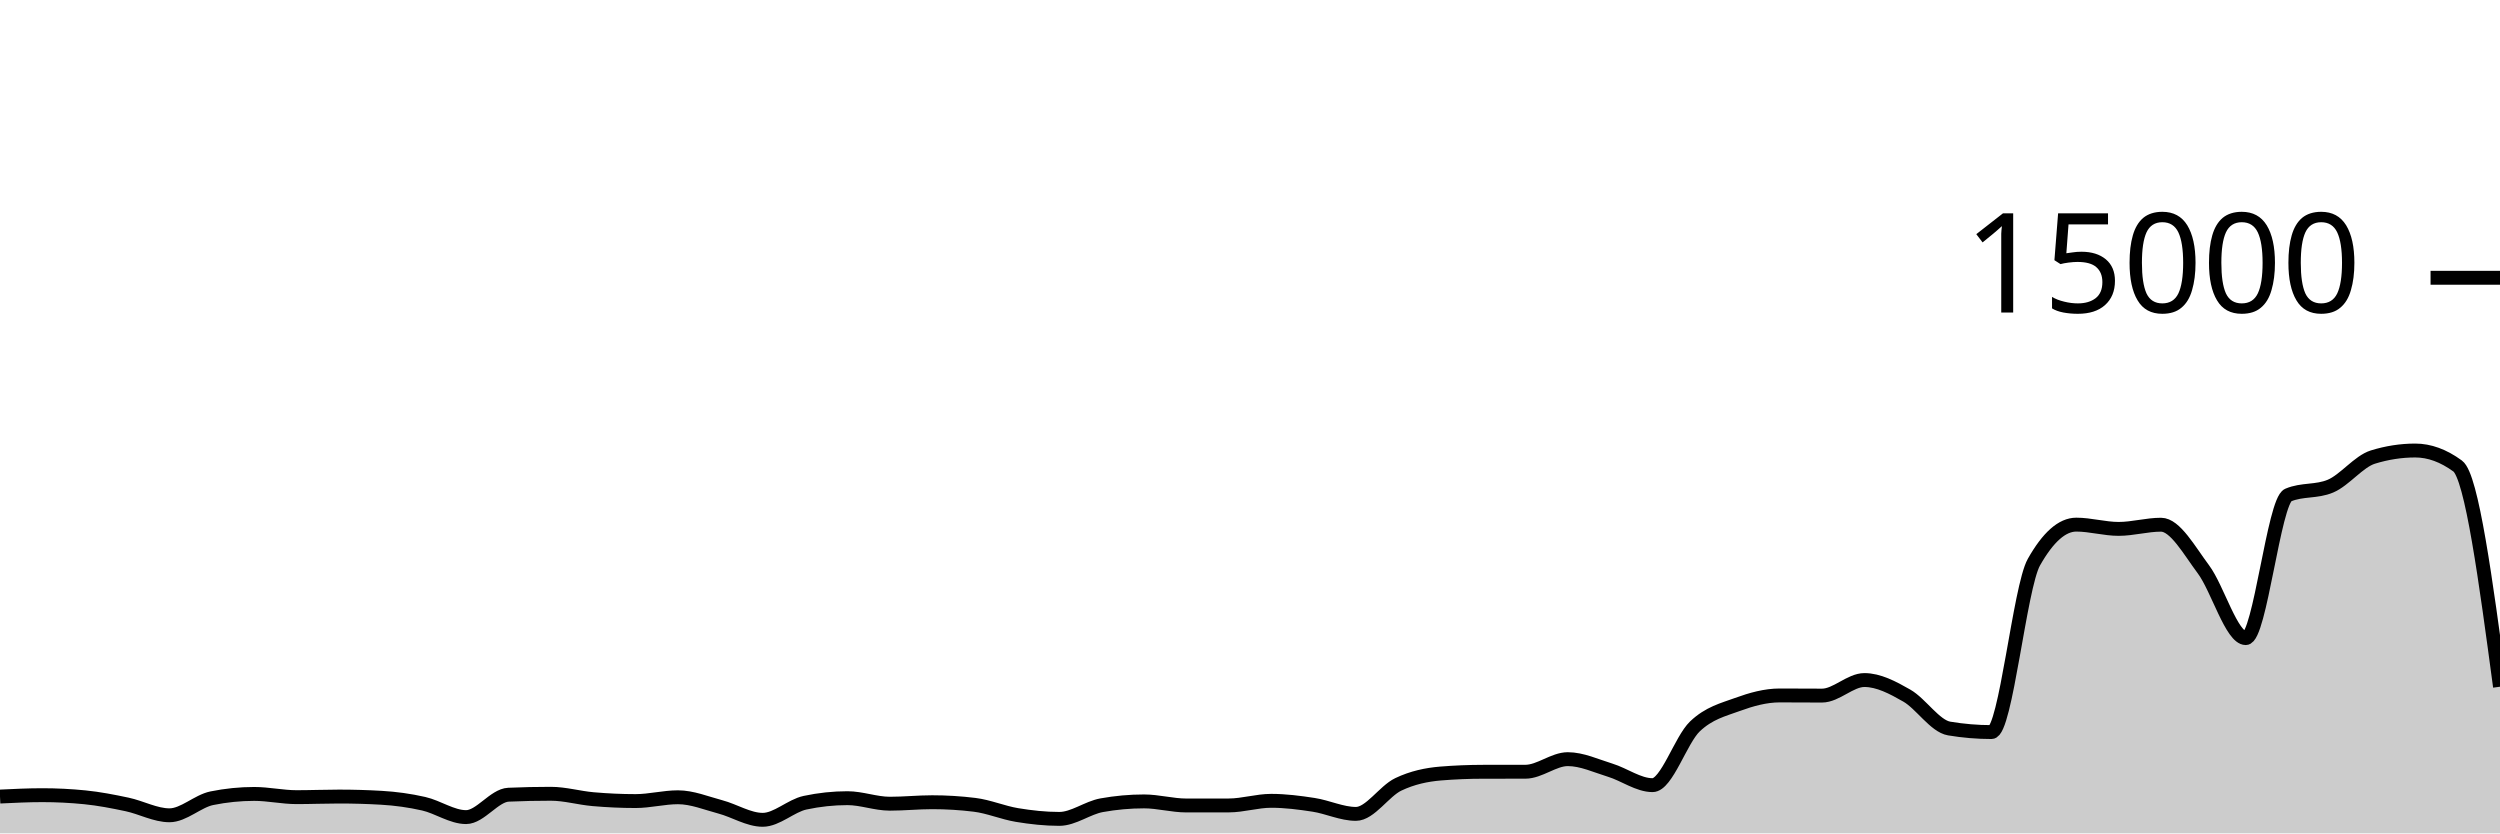
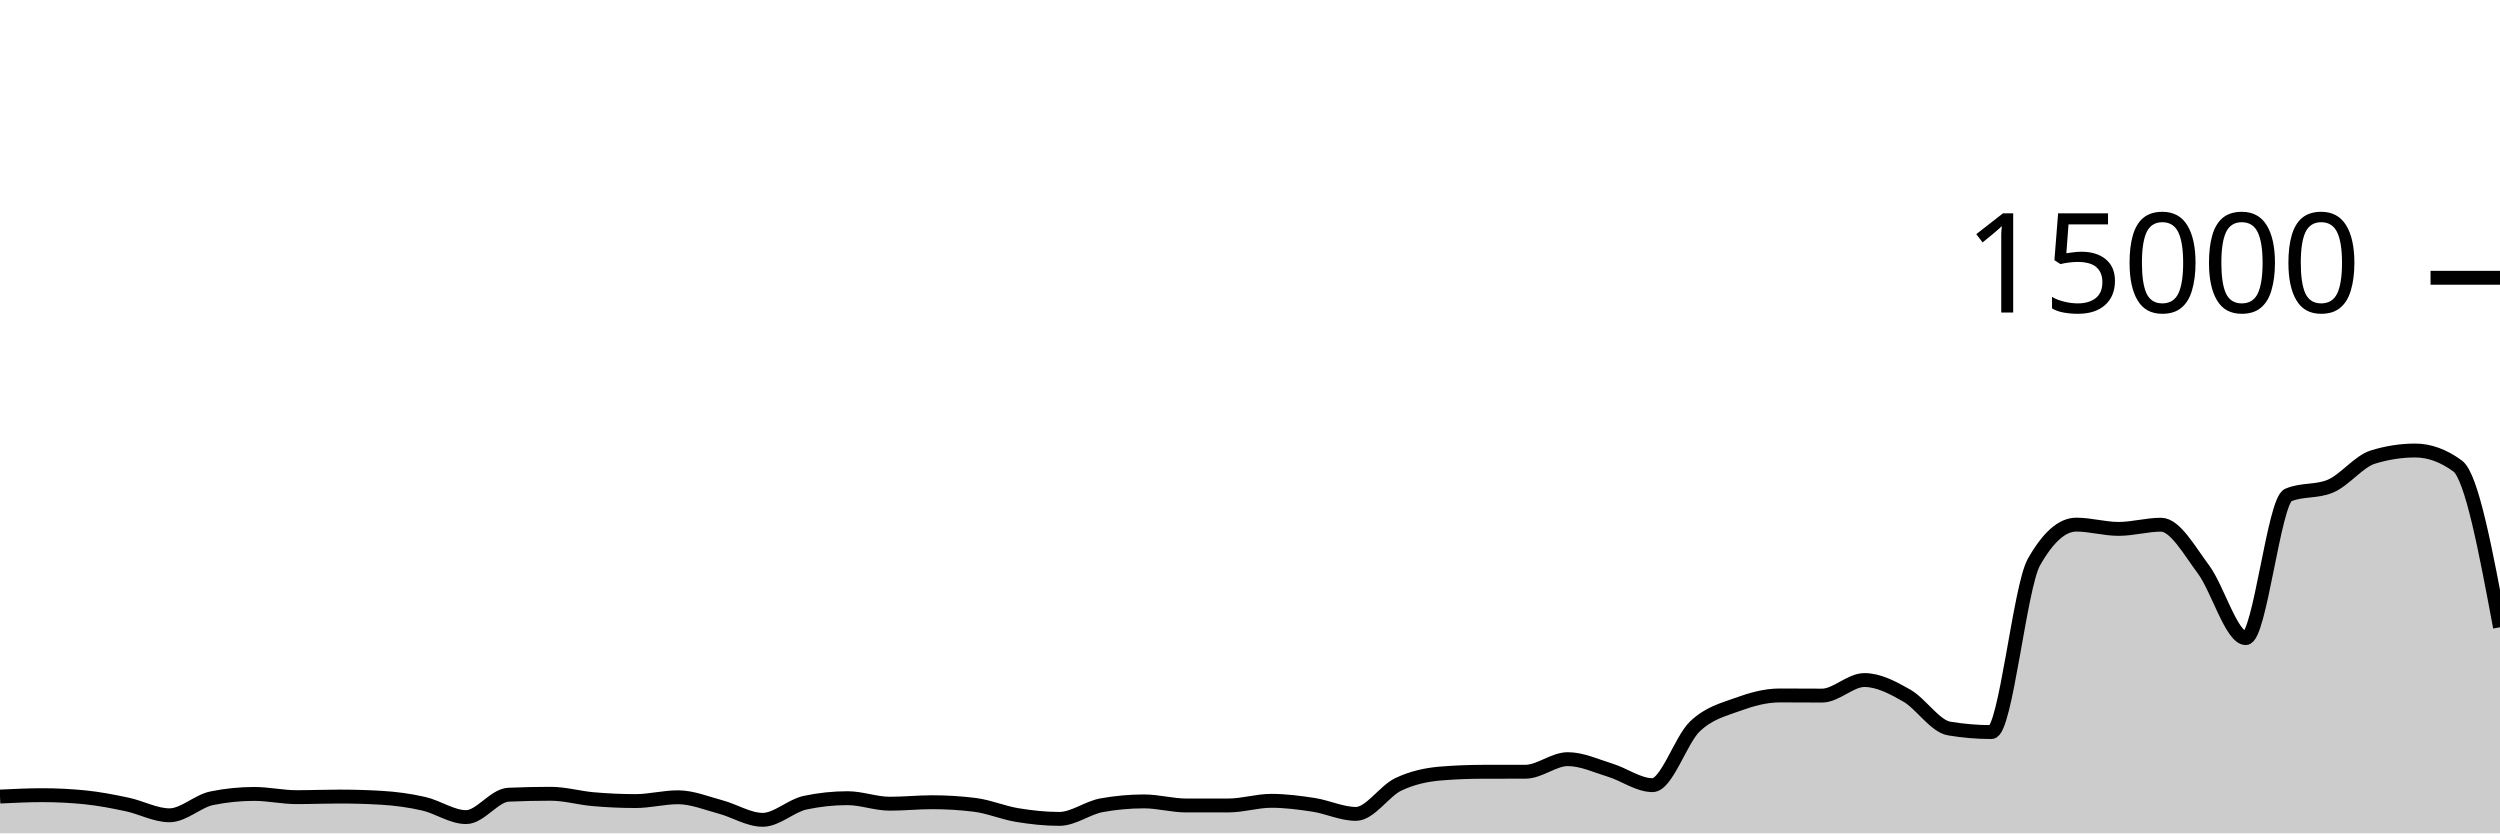
<svg xmlns="http://www.w3.org/2000/svg" viewBox="0 0 180 60">
  <g transform="translate(0,20)">
-     <path class="area" fill="rgba(0, 0, 0, 0.2)" d="M0,37.352C1.017,37.303,2.034,37.253,3.051,37.253C4.068,37.253,5.085,37.304,6.102,37.405C7.119,37.507,8.136,37.704,9.153,37.92C10.169,38.136,11.186,38.701,12.203,38.701C13.22,38.701,14.237,37.678,15.254,37.472C16.271,37.266,17.288,37.163,18.305,37.163C19.322,37.163,20.339,37.395,21.356,37.395C22.373,37.395,23.39,37.352,24.407,37.352C25.424,37.352,26.441,37.381,27.458,37.44C28.475,37.499,29.492,37.637,30.508,37.869C31.525,38.101,32.542,38.832,33.559,38.832C34.576,38.832,35.593,37.263,36.61,37.219C37.627,37.174,38.644,37.152,39.661,37.152C40.678,37.152,41.695,37.454,42.712,37.541C43.729,37.629,44.746,37.677,45.763,37.677C46.78,37.677,47.797,37.403,48.814,37.403C49.831,37.403,50.847,37.825,51.864,38.096C52.881,38.367,53.898,39.027,54.915,39.027C55.932,39.027,56.949,38.012,57.966,37.795C58.983,37.578,60,37.469,61.017,37.469C62.034,37.469,63.051,37.867,64.068,37.867C65.085,37.867,66.102,37.76,67.119,37.76C68.136,37.76,69.153,37.822,70.169,37.947C71.186,38.071,72.203,38.511,73.22,38.68C74.237,38.849,75.254,38.96,76.271,38.96C77.288,38.96,78.305,38.159,79.322,37.976C80.339,37.793,81.356,37.701,82.373,37.701C83.39,37.701,84.407,37.995,85.424,37.995C86.441,37.995,87.458,37.994,88.475,37.992C89.492,37.99,90.508,37.659,91.525,37.659C92.542,37.659,93.559,37.79,94.576,37.947C95.593,38.104,96.61,38.6,97.627,38.6C98.644,38.6,99.661,36.959,100.678,36.475C101.695,35.99,102.712,35.777,103.729,35.693C104.746,35.61,105.763,35.57,106.78,35.568C107.797,35.566,108.814,35.567,109.831,35.565C110.847,35.564,111.864,34.659,112.881,34.659C113.898,34.659,114.915,35.141,115.932,35.453C116.949,35.765,117.966,36.531,118.983,36.531C120,36.531,121.017,33.269,122.034,32.301C123.051,31.334,124.068,31.097,125.085,30.725C126.102,30.354,127.119,30.072,128.136,30.072C129.153,30.072,130.169,30.083,131.186,30.083C132.203,30.083,133.22,28.963,134.237,28.963C135.254,28.963,136.271,29.501,137.288,30.083C138.305,30.664,139.322,32.283,140.339,32.453C141.356,32.624,142.373,32.709,143.39,32.709C144.407,32.709,145.424,22.276,146.441,20.475C147.458,18.674,148.475,17.773,149.492,17.773C150.508,17.773,151.525,18.08,152.542,18.08C153.559,18.08,154.576,17.779,155.593,17.779C156.61,17.779,157.627,19.628,158.644,20.989C159.661,22.35,160.678,25.944,161.695,25.944C162.712,25.944,163.729,16.076,164.746,15.645C165.763,15.215,166.78,15.43,167.797,15C168.814,14.57,169.831,13.224,170.847,12.909C171.864,12.595,172.881,12.437,173.898,12.437C174.915,12.437,175.932,12.809,176.949,13.552C177.966,14.295,178.983,21.87,180,29.445L180,40C178.983,40,177.966,40,176.949,40C175.932,40,174.915,40,173.898,40C172.881,40,171.864,40,170.847,40C169.831,40,168.814,40,167.797,40C166.78,40,165.763,40,164.746,40C163.729,40,162.712,40,161.695,40C160.678,40,159.661,40,158.644,40C157.627,40,156.61,40,155.593,40C154.576,40,153.559,40,152.542,40C151.525,40,150.508,40,149.492,40C148.475,40,147.458,40,146.441,40C145.424,40,144.407,40,143.39,40C142.373,40,141.356,40,140.339,40C139.322,40,138.305,40,137.288,40C136.271,40,135.254,40,134.237,40C133.22,40,132.203,40,131.186,40C130.169,40,129.153,40,128.136,40C127.119,40,126.102,40,125.085,40C124.068,40,123.051,40,122.034,40C121.017,40,120,40,118.983,40C117.966,40,116.949,40,115.932,40C114.915,40,113.898,40,112.881,40C111.864,40,110.847,40,109.831,40C108.814,40,107.797,40,106.78,40C105.763,40,104.746,40,103.729,40C102.712,40,101.695,40,100.678,40C99.661,40,98.644,40,97.627,40C96.61,40,95.593,40,94.576,40C93.559,40,92.542,40,91.525,40C90.508,40,89.492,40,88.475,40C87.458,40,86.441,40,85.424,40C84.407,40,83.39,40,82.373,40C81.356,40,80.339,40,79.322,40C78.305,40,77.288,40,76.271,40C75.254,40,74.237,40,73.22,40C72.203,40,71.186,40,70.169,40C69.153,40,68.136,40,67.119,40C66.102,40,65.085,40,64.068,40C63.051,40,62.034,40,61.017,40C60,40,58.983,40,57.966,40C56.949,40,55.932,40,54.915,40C53.898,40,52.881,40,51.864,40C50.847,40,49.831,40,48.814,40C47.797,40,46.78,40,45.763,40C44.746,40,43.729,40,42.712,40C41.695,40,40.678,40,39.661,40C38.644,40,37.627,40,36.61,40C35.593,40,34.576,40,33.559,40C32.542,40,31.525,40,30.508,40C29.492,40,28.475,40,27.458,40C26.441,40,25.424,40,24.407,40C23.39,40,22.373,40,21.356,40C20.339,40,19.322,40,18.305,40C17.288,40,16.271,40,15.254,40C14.237,40,13.22,40,12.203,40C11.186,40,10.169,40,9.153,40C8.136,40,7.119,40,6.102,40C5.085,40,4.068,40,3.051,40C2.034,40,1.017,40,0,40Z" />
-     <path class="line" stroke="black" fill="none" d="M0,37.352C1.017,37.303,2.034,37.253,3.051,37.253C4.068,37.253,5.085,37.304,6.102,37.405C7.119,37.507,8.136,37.704,9.153,37.92C10.169,38.136,11.186,38.701,12.203,38.701C13.22,38.701,14.237,37.678,15.254,37.472C16.271,37.266,17.288,37.163,18.305,37.163C19.322,37.163,20.339,37.395,21.356,37.395C22.373,37.395,23.39,37.352,24.407,37.352C25.424,37.352,26.441,37.381,27.458,37.44C28.475,37.499,29.492,37.637,30.508,37.869C31.525,38.101,32.542,38.832,33.559,38.832C34.576,38.832,35.593,37.263,36.61,37.219C37.627,37.174,38.644,37.152,39.661,37.152C40.678,37.152,41.695,37.454,42.712,37.541C43.729,37.629,44.746,37.677,45.763,37.677C46.78,37.677,47.797,37.403,48.814,37.403C49.831,37.403,50.847,37.825,51.864,38.096C52.881,38.367,53.898,39.027,54.915,39.027C55.932,39.027,56.949,38.012,57.966,37.795C58.983,37.578,60,37.469,61.017,37.469C62.034,37.469,63.051,37.867,64.068,37.867C65.085,37.867,66.102,37.76,67.119,37.76C68.136,37.76,69.153,37.822,70.169,37.947C71.186,38.071,72.203,38.511,73.22,38.68C74.237,38.849,75.254,38.96,76.271,38.96C77.288,38.96,78.305,38.159,79.322,37.976C80.339,37.793,81.356,37.701,82.373,37.701C83.39,37.701,84.407,37.995,85.424,37.995C86.441,37.995,87.458,37.994,88.475,37.992C89.492,37.99,90.508,37.659,91.525,37.659C92.542,37.659,93.559,37.79,94.576,37.947C95.593,38.104,96.61,38.6,97.627,38.6C98.644,38.6,99.661,36.959,100.678,36.475C101.695,35.99,102.712,35.777,103.729,35.693C104.746,35.61,105.763,35.57,106.78,35.568C107.797,35.566,108.814,35.567,109.831,35.565C110.847,35.564,111.864,34.659,112.881,34.659C113.898,34.659,114.915,35.141,115.932,35.453C116.949,35.765,117.966,36.531,118.983,36.531C120,36.531,121.017,33.269,122.034,32.301C123.051,31.334,124.068,31.097,125.085,30.725C126.102,30.354,127.119,30.072,128.136,30.072C129.153,30.072,130.169,30.083,131.186,30.083C132.203,30.083,133.22,28.963,134.237,28.963C135.254,28.963,136.271,29.501,137.288,30.083C138.305,30.664,139.322,32.283,140.339,32.453C141.356,32.624,142.373,32.709,143.39,32.709C144.407,32.709,145.424,22.276,146.441,20.475C147.458,18.674,148.475,17.773,149.492,17.773C150.508,17.773,151.525,18.08,152.542,18.08C153.559,18.08,154.576,17.779,155.593,17.779C156.61,17.779,157.627,19.628,158.644,20.989C159.661,22.35,160.678,25.944,161.695,25.944C162.712,25.944,163.729,16.076,164.746,15.645C165.763,15.215,166.78,15.43,167.797,15C168.814,14.57,169.831,13.224,170.847,12.909C171.864,12.595,172.881,12.437,173.898,12.437C174.915,12.437,175.932,12.809,176.949,13.552C177.966,14.295,178.983,21.87,180,29.445" />
+     <path class="area" fill="rgba(0, 0, 0, 0.2)" d="M0,37.352C1.017,37.303,2.034,37.253,3.051,37.253C4.068,37.253,5.085,37.304,6.102,37.405C7.119,37.507,8.136,37.704,9.153,37.92C10.169,38.136,11.186,38.701,12.203,38.701C13.22,38.701,14.237,37.678,15.254,37.472C16.271,37.266,17.288,37.163,18.305,37.163C19.322,37.163,20.339,37.395,21.356,37.395C22.373,37.395,23.39,37.352,24.407,37.352C25.424,37.352,26.441,37.381,27.458,37.44C28.475,37.499,29.492,37.637,30.508,37.869C31.525,38.101,32.542,38.832,33.559,38.832C34.576,38.832,35.593,37.263,36.61,37.219C37.627,37.174,38.644,37.152,39.661,37.152C40.678,37.152,41.695,37.454,42.712,37.541C43.729,37.629,44.746,37.677,45.763,37.677C46.78,37.677,47.797,37.403,48.814,37.403C49.831,37.403,50.847,37.825,51.864,38.096C52.881,38.367,53.898,39.027,54.915,39.027C55.932,39.027,56.949,38.012,57.966,37.795C58.983,37.578,60,37.469,61.017,37.469C62.034,37.469,63.051,37.867,64.068,37.867C65.085,37.867,66.102,37.76,67.119,37.76C68.136,37.76,69.153,37.822,70.169,37.947C71.186,38.071,72.203,38.511,73.22,38.68C74.237,38.849,75.254,38.96,76.271,38.96C77.288,38.96,78.305,38.159,79.322,37.976C80.339,37.793,81.356,37.701,82.373,37.701C83.39,37.701,84.407,37.995,85.424,37.995C86.441,37.995,87.458,37.994,88.475,37.992C89.492,37.99,90.508,37.659,91.525,37.659C92.542,37.659,93.559,37.79,94.576,37.947C95.593,38.104,96.61,38.6,97.627,38.6C98.644,38.6,99.661,36.959,100.678,36.475C101.695,35.99,102.712,35.777,103.729,35.693C104.746,35.61,105.763,35.57,106.78,35.568C107.797,35.566,108.814,35.567,109.831,35.565C110.847,35.564,111.864,34.659,112.881,34.659C113.898,34.659,114.915,35.141,115.932,35.453C116.949,35.765,117.966,36.531,118.983,36.531C120,36.531,121.017,33.269,122.034,32.301C123.051,31.334,124.068,31.097,125.085,30.725C126.102,30.354,127.119,30.072,128.136,30.072C129.153,30.072,130.169,30.083,131.186,30.083C132.203,30.083,133.22,28.963,134.237,28.963C135.254,28.963,136.271,29.501,137.288,30.083C138.305,30.664,139.322,32.283,140.339,32.453C141.356,32.624,142.373,32.709,143.39,32.709C144.407,32.709,145.424,22.276,146.441,20.475C147.458,18.674,148.475,17.773,149.492,17.773C150.508,17.773,151.525,18.08,152.542,18.08C153.559,18.08,154.576,17.779,155.593,17.779C156.61,17.779,157.627,19.628,158.644,20.989C159.661,22.35,160.678,25.944,161.695,25.944C162.712,25.944,163.729,16.076,164.746,15.645C165.763,15.215,166.78,15.43,167.797,15C168.814,14.57,169.831,13.224,170.847,12.909C171.864,12.595,172.881,12.437,173.898,12.437C174.915,12.437,175.932,12.809,176.949,13.552C177.966,14.295,178.983,19.729,180,25.163L180,40C178.983,40,177.966,40,176.949,40C175.932,40,174.915,40,173.898,40C172.881,40,171.864,40,170.847,40C169.831,40,168.814,40,167.797,40C166.78,40,165.763,40,164.746,40C163.729,40,162.712,40,161.695,40C160.678,40,159.661,40,158.644,40C157.627,40,156.61,40,155.593,40C154.576,40,153.559,40,152.542,40C151.525,40,150.508,40,149.492,40C148.475,40,147.458,40,146.441,40C145.424,40,144.407,40,143.39,40C142.373,40,141.356,40,140.339,40C139.322,40,138.305,40,137.288,40C136.271,40,135.254,40,134.237,40C133.22,40,132.203,40,131.186,40C130.169,40,129.153,40,128.136,40C127.119,40,126.102,40,125.085,40C124.068,40,123.051,40,122.034,40C121.017,40,120,40,118.983,40C117.966,40,116.949,40,115.932,40C114.915,40,113.898,40,112.881,40C111.864,40,110.847,40,109.831,40C108.814,40,107.797,40,106.78,40C105.763,40,104.746,40,103.729,40C102.712,40,101.695,40,100.678,40C99.661,40,98.644,40,97.627,40C96.61,40,95.593,40,94.576,40C93.559,40,92.542,40,91.525,40C90.508,40,89.492,40,88.475,40C87.458,40,86.441,40,85.424,40C84.407,40,83.39,40,82.373,40C81.356,40,80.339,40,79.322,40C78.305,40,77.288,40,76.271,40C75.254,40,74.237,40,73.22,40C72.203,40,71.186,40,70.169,40C69.153,40,68.136,40,67.119,40C66.102,40,65.085,40,64.068,40C63.051,40,62.034,40,61.017,40C60,40,58.983,40,57.966,40C56.949,40,55.932,40,54.915,40C53.898,40,52.881,40,51.864,40C50.847,40,49.831,40,48.814,40C47.797,40,46.78,40,45.763,40C44.746,40,43.729,40,42.712,40C41.695,40,40.678,40,39.661,40C38.644,40,37.627,40,36.61,40C35.593,40,34.576,40,33.559,40C32.542,40,31.525,40,30.508,40C29.492,40,28.475,40,27.458,40C26.441,40,25.424,40,24.407,40C23.39,40,22.373,40,21.356,40C20.339,40,19.322,40,18.305,40C17.288,40,16.271,40,15.254,40C14.237,40,13.22,40,12.203,40C11.186,40,10.169,40,9.153,40C8.136,40,7.119,40,6.102,40C5.085,40,4.068,40,3.051,40C2.034,40,1.017,40,0,40Z" />
+     <path class="line" stroke="black" fill="none" d="M0,37.352C1.017,37.303,2.034,37.253,3.051,37.253C4.068,37.253,5.085,37.304,6.102,37.405C7.119,37.507,8.136,37.704,9.153,37.92C10.169,38.136,11.186,38.701,12.203,38.701C13.22,38.701,14.237,37.678,15.254,37.472C16.271,37.266,17.288,37.163,18.305,37.163C19.322,37.163,20.339,37.395,21.356,37.395C22.373,37.395,23.39,37.352,24.407,37.352C25.424,37.352,26.441,37.381,27.458,37.44C28.475,37.499,29.492,37.637,30.508,37.869C31.525,38.101,32.542,38.832,33.559,38.832C34.576,38.832,35.593,37.263,36.61,37.219C37.627,37.174,38.644,37.152,39.661,37.152C40.678,37.152,41.695,37.454,42.712,37.541C43.729,37.629,44.746,37.677,45.763,37.677C46.78,37.677,47.797,37.403,48.814,37.403C49.831,37.403,50.847,37.825,51.864,38.096C52.881,38.367,53.898,39.027,54.915,39.027C55.932,39.027,56.949,38.012,57.966,37.795C58.983,37.578,60,37.469,61.017,37.469C62.034,37.469,63.051,37.867,64.068,37.867C65.085,37.867,66.102,37.76,67.119,37.76C68.136,37.76,69.153,37.822,70.169,37.947C71.186,38.071,72.203,38.511,73.22,38.68C74.237,38.849,75.254,38.96,76.271,38.96C77.288,38.96,78.305,38.159,79.322,37.976C80.339,37.793,81.356,37.701,82.373,37.701C83.39,37.701,84.407,37.995,85.424,37.995C86.441,37.995,87.458,37.994,88.475,37.992C89.492,37.99,90.508,37.659,91.525,37.659C92.542,37.659,93.559,37.79,94.576,37.947C95.593,38.104,96.61,38.6,97.627,38.6C98.644,38.6,99.661,36.959,100.678,36.475C101.695,35.99,102.712,35.777,103.729,35.693C104.746,35.61,105.763,35.57,106.78,35.568C107.797,35.566,108.814,35.567,109.831,35.565C110.847,35.564,111.864,34.659,112.881,34.659C113.898,34.659,114.915,35.141,115.932,35.453C116.949,35.765,117.966,36.531,118.983,36.531C120,36.531,121.017,33.269,122.034,32.301C123.051,31.334,124.068,31.097,125.085,30.725C126.102,30.354,127.119,30.072,128.136,30.072C129.153,30.072,130.169,30.083,131.186,30.083C132.203,30.083,133.22,28.963,134.237,28.963C135.254,28.963,136.271,29.501,137.288,30.083C138.305,30.664,139.322,32.283,140.339,32.453C141.356,32.624,142.373,32.709,143.39,32.709C144.407,32.709,145.424,22.276,146.441,20.475C147.458,18.674,148.475,17.773,149.492,17.773C150.508,17.773,151.525,18.08,152.542,18.08C153.559,18.08,154.576,17.779,155.593,17.779C156.61,17.779,157.627,19.628,158.644,20.989C159.661,22.35,160.678,25.944,161.695,25.944C162.712,25.944,163.729,16.076,164.746,15.645C165.763,15.215,166.78,15.43,167.797,15C168.814,14.57,169.831,13.224,170.847,12.909C171.864,12.595,172.881,12.437,173.898,12.437C174.915,12.437,175.932,12.809,176.949,13.552C177.966,14.295,178.983,19.729,180,25.163" />
    <path class="axis-ceiling" stroke-width="1" stroke="black" fill="none" d="M175,0L180,0" />
    <text class="axis-ceiling-label" font-family="sans-serif" text-anchor="end" font-size="10px" x="170" y="2.5">15000</text>
  </g>
</svg>
